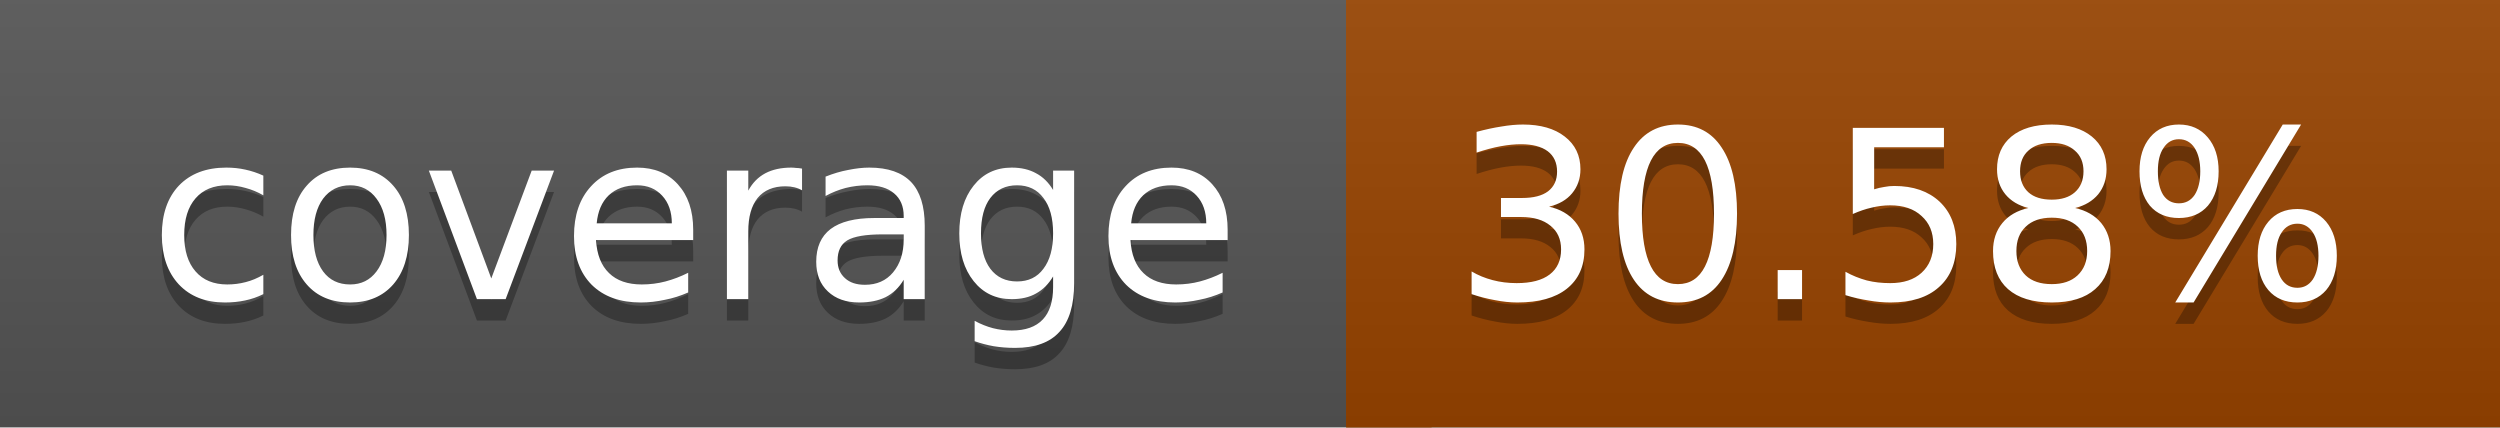
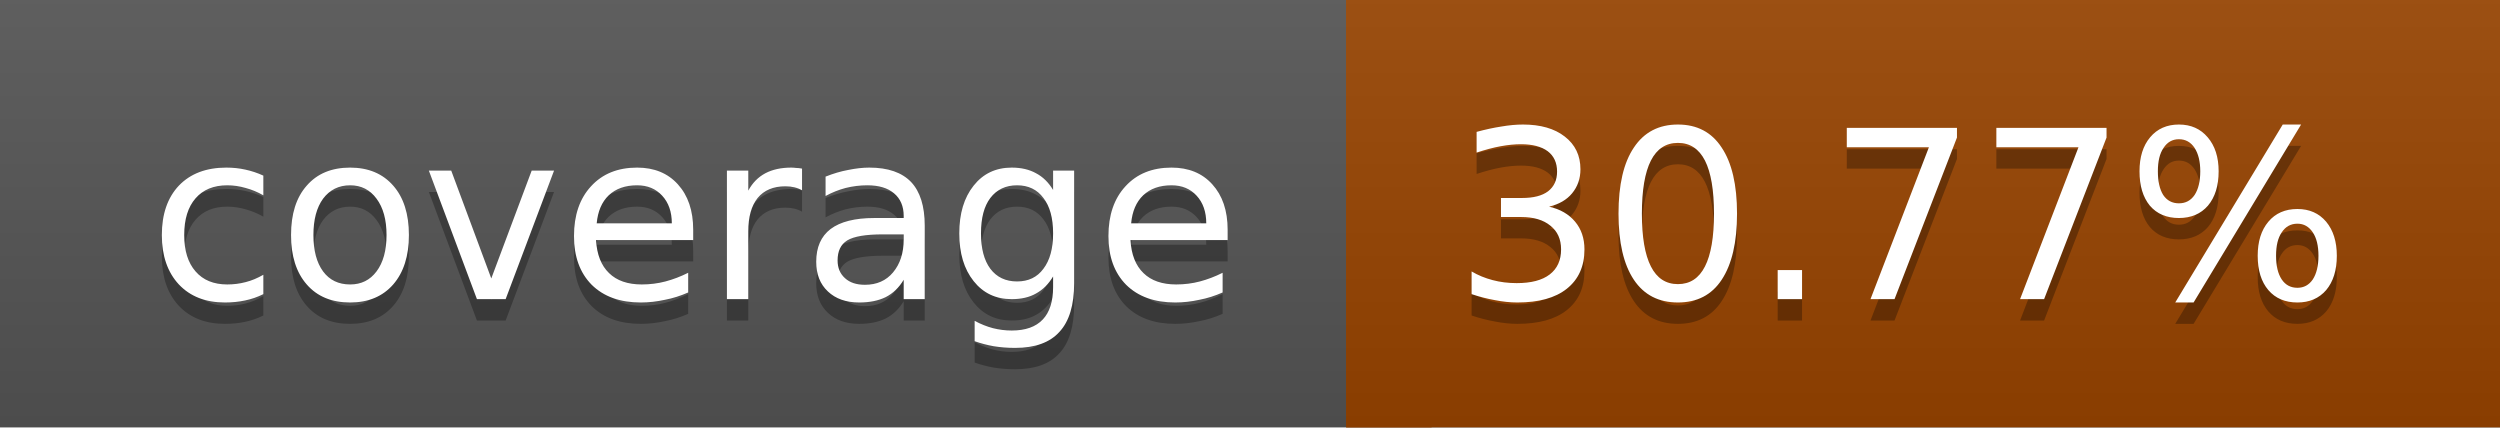
<svg xmlns="http://www.w3.org/2000/svg" width="117" height="20">
  <linearGradient id="a" x2="0" y2="100%">
    <stop offset="0" stop-color="#bbb" stop-opacity=".1" />
    <stop offset="1" stop-opacity=".1" />
  </linearGradient>
  <rect rx="0" width="117" height="20" fill="#555" />
  <rect rx="0" x="63" width="54" height="20" fill="#994400" />
  <path fill="#994400" d="M63 0h4v20h-4z" />
  <rect rx="0" width="117" height="20" fill="url(#a)" />
  <g fill="#fff" text-anchor="middle" font-family="DejaVu Sans,Verdana,Geneva,sans-serif" font-size="11">
    <text x="32.5" y="15" fill="#010101" fill-opacity=".3">coverage</text>
    <text x="32.5" y="14">coverage</text>
-     <text x="89" y="15" fill="#010101" fill-opacity=".3">30.58%</text>
-     <text x="89" y="14">30.58%</text>
+     <text x="89" y="15" fill="#010101" fill-opacity=".3">30.77%</text>
+     <text x="89" y="14">30.77%</text>
  </g>
</svg>
